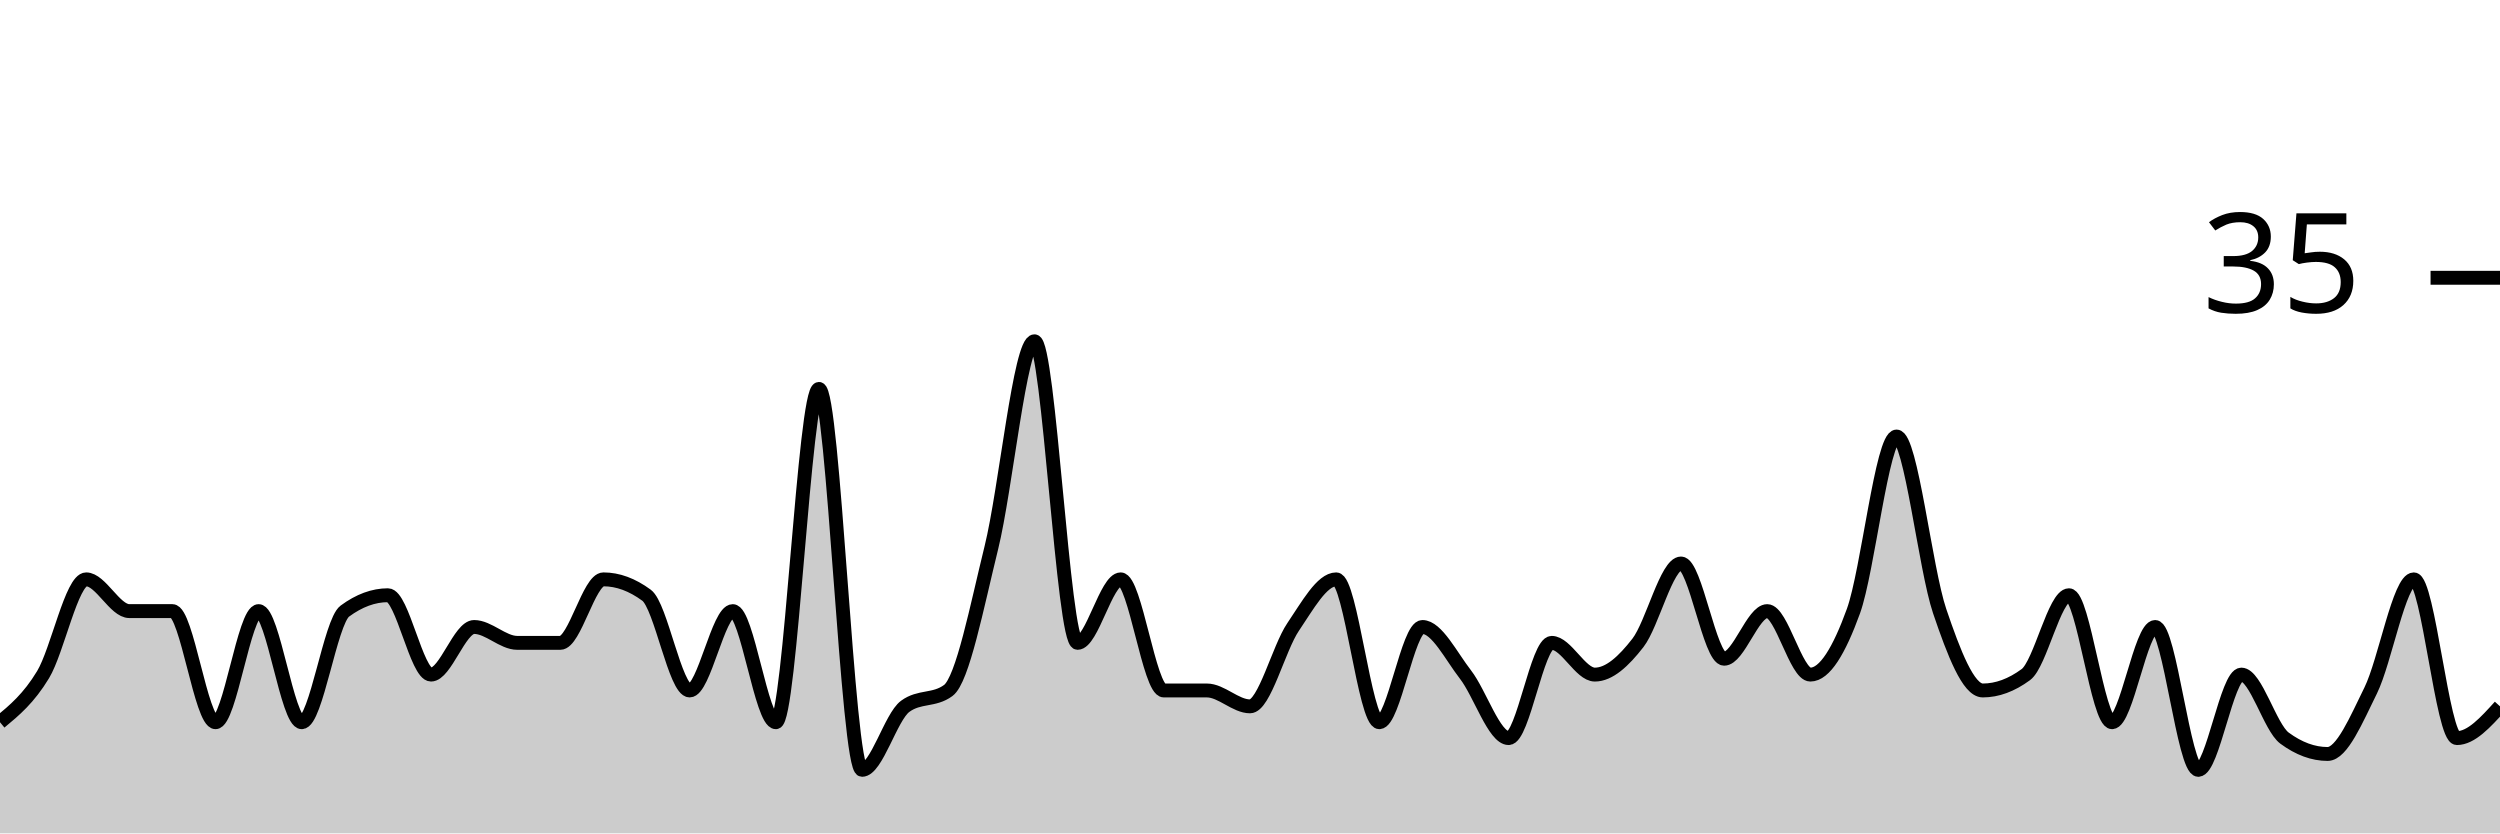
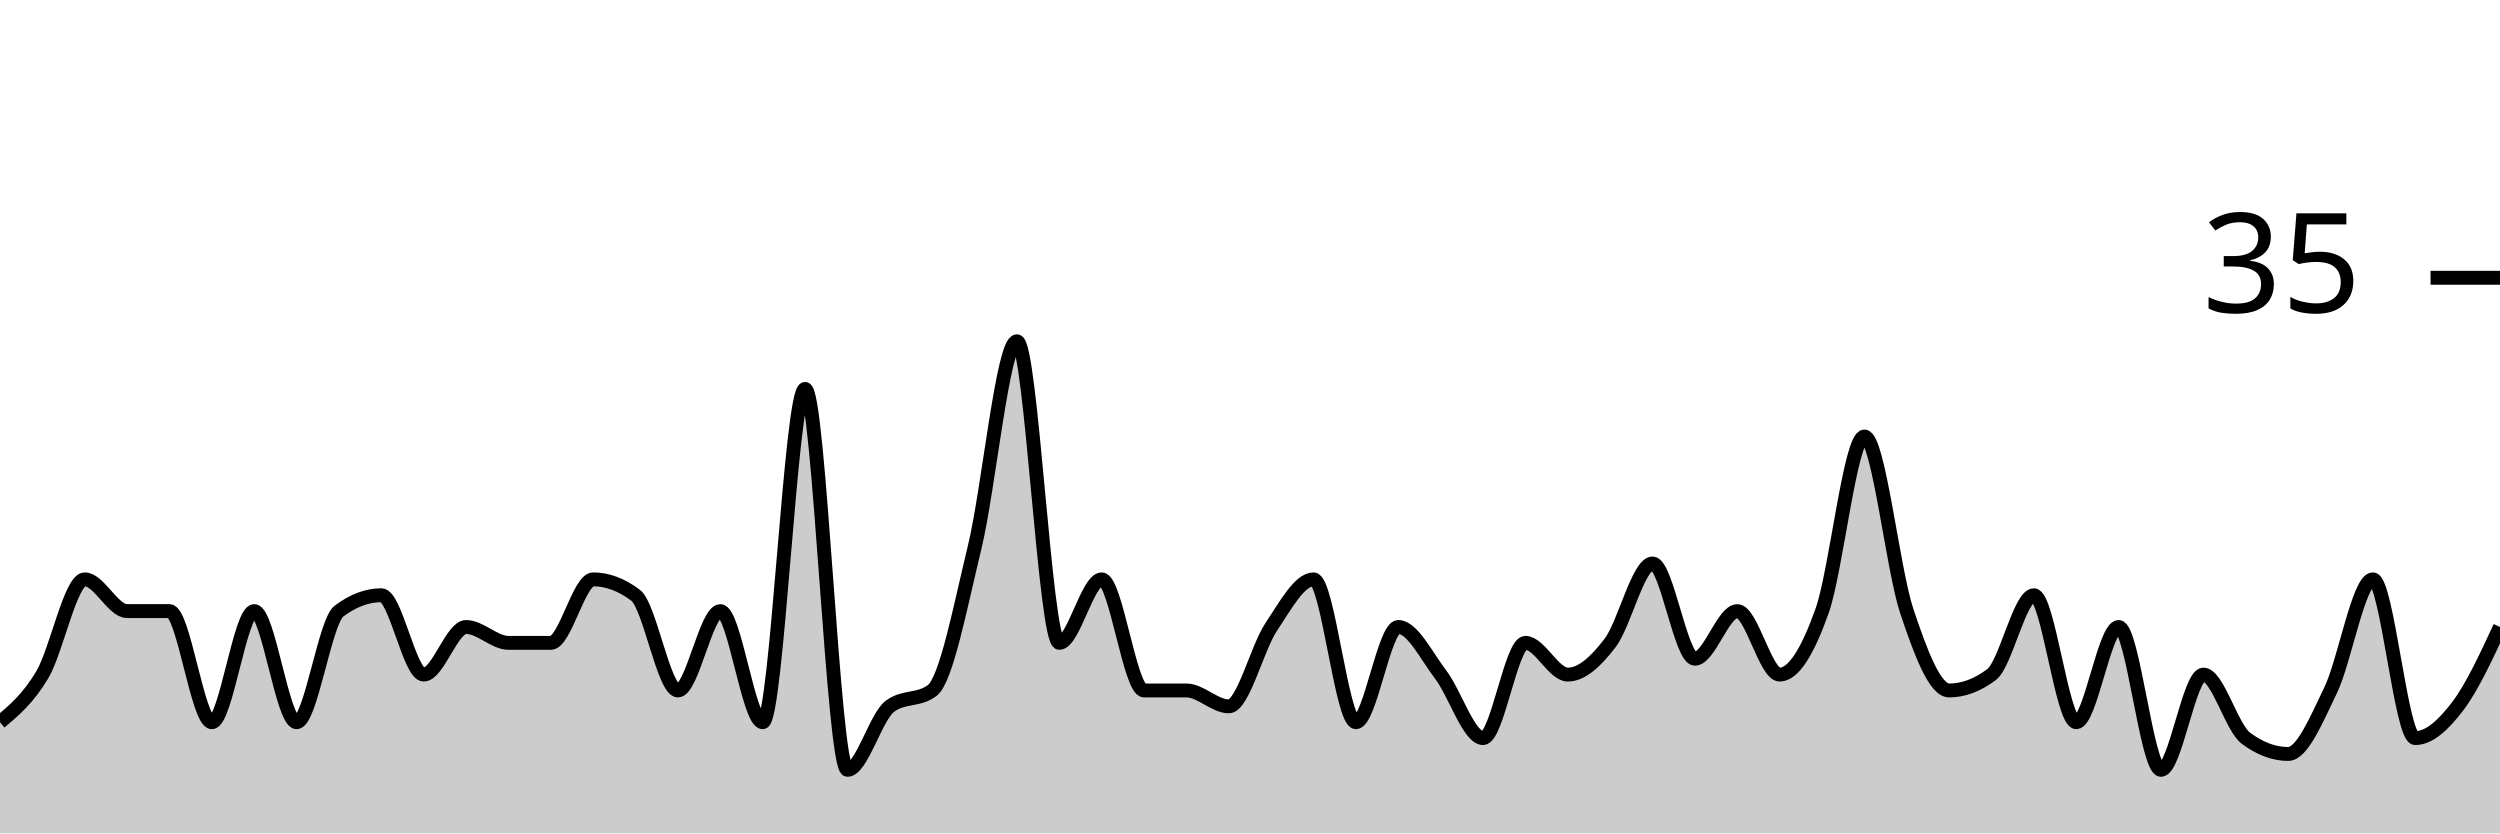
<svg xmlns="http://www.w3.org/2000/svg" viewBox="0 0 180 60">
  <g transform="translate(0,20)">
-     <path class="area" fill="rgba(0, 0, 0, 0.2)" d="M0,32C1.034,31.143,2.069,30.286,3.103,28.571C4.138,26.857,5.172,21.714,6.207,21.714C7.241,21.714,8.276,24,9.31,24C10.345,24,11.379,24,12.414,24C13.448,24,14.483,32,15.517,32C16.552,32,17.586,24,18.621,24C19.655,24,20.69,32,21.724,32C22.759,32,23.793,24.762,24.828,24C25.862,23.238,26.897,22.857,27.931,22.857C28.966,22.857,30,28.571,31.034,28.571C32.069,28.571,33.103,25.143,34.138,25.143C35.172,25.143,36.207,26.286,37.241,26.286C38.276,26.286,39.31,26.286,40.345,26.286C41.379,26.286,42.414,21.714,43.448,21.714C44.483,21.714,45.517,22.095,46.552,22.857C47.586,23.619,48.621,29.714,49.655,29.714C50.69,29.714,51.724,24,52.759,24C53.793,24,54.828,32,55.862,32C56.897,32,57.931,8,58.966,8C60,8,61.034,35.429,62.069,35.429C63.103,35.429,64.138,31.619,65.172,30.857C66.207,30.095,67.241,30.476,68.276,29.714C69.31,28.952,70.345,23.619,71.379,19.429C72.414,15.238,73.448,4.571,74.483,4.571C75.517,4.571,76.552,26.286,77.586,26.286C78.621,26.286,79.655,21.714,80.69,21.714C81.724,21.714,82.759,29.714,83.793,29.714C84.828,29.714,85.862,29.714,86.897,29.714C87.931,29.714,88.966,30.857,90,30.857C91.034,30.857,92.069,26.667,93.103,25.143C94.138,23.619,95.172,21.714,96.207,21.714C97.241,21.714,98.276,32,99.31,32C100.345,32,101.379,25.143,102.414,25.143C103.448,25.143,104.483,27.238,105.517,28.571C106.552,29.905,107.586,33.143,108.621,33.143C109.655,33.143,110.69,26.286,111.724,26.286C112.759,26.286,113.793,28.571,114.828,28.571C115.862,28.571,116.897,27.619,117.931,26.286C118.966,24.952,120,20.571,121.034,20.571C122.069,20.571,123.103,27.429,124.138,27.429C125.172,27.429,126.207,24,127.241,24C128.276,24,129.31,28.571,130.345,28.571C131.379,28.571,132.414,26.857,133.448,24C134.483,21.143,135.517,11.429,136.552,11.429C137.586,11.429,138.621,20.952,139.655,24C140.69,27.048,141.724,29.714,142.759,29.714C143.793,29.714,144.828,29.333,145.862,28.571C146.897,27.81,147.931,22.857,148.966,22.857C150,22.857,151.034,32,152.069,32C153.103,32,154.138,25.143,155.172,25.143C156.207,25.143,157.241,35.429,158.276,35.429C159.31,35.429,160.345,28.571,161.379,28.571C162.414,28.571,163.448,32.381,164.483,33.143C165.517,33.905,166.552,34.286,167.586,34.286C168.621,34.286,169.655,31.81,170.69,29.714C171.724,27.619,172.759,21.714,173.793,21.714C174.828,21.714,175.862,33.143,176.897,33.143C177.931,33.143,178.966,32,180,30.857L180,40C178.966,40,177.931,40,176.897,40C175.862,40,174.828,40,173.793,40C172.759,40,171.724,40,170.69,40C169.655,40,168.621,40,167.586,40C166.552,40,165.517,40,164.483,40C163.448,40,162.414,40,161.379,40C160.345,40,159.31,40,158.276,40C157.241,40,156.207,40,155.172,40C154.138,40,153.103,40,152.069,40C151.034,40,150,40,148.966,40C147.931,40,146.897,40,145.862,40C144.828,40,143.793,40,142.759,40C141.724,40,140.69,40,139.655,40C138.621,40,137.586,40,136.552,40C135.517,40,134.483,40,133.448,40C132.414,40,131.379,40,130.345,40C129.31,40,128.276,40,127.241,40C126.207,40,125.172,40,124.138,40C123.103,40,122.069,40,121.034,40C120,40,118.966,40,117.931,40C116.897,40,115.862,40,114.828,40C113.793,40,112.759,40,111.724,40C110.69,40,109.655,40,108.621,40C107.586,40,106.552,40,105.517,40C104.483,40,103.448,40,102.414,40C101.379,40,100.345,40,99.31,40C98.276,40,97.241,40,96.207,40C95.172,40,94.138,40,93.103,40C92.069,40,91.034,40,90,40C88.966,40,87.931,40,86.897,40C85.862,40,84.828,40,83.793,40C82.759,40,81.724,40,80.69,40C79.655,40,78.621,40,77.586,40C76.552,40,75.517,40,74.483,40C73.448,40,72.414,40,71.379,40C70.345,40,69.31,40,68.276,40C67.241,40,66.207,40,65.172,40C64.138,40,63.103,40,62.069,40C61.034,40,60,40,58.966,40C57.931,40,56.897,40,55.862,40C54.828,40,53.793,40,52.759,40C51.724,40,50.69,40,49.655,40C48.621,40,47.586,40,46.552,40C45.517,40,44.483,40,43.448,40C42.414,40,41.379,40,40.345,40C39.31,40,38.276,40,37.241,40C36.207,40,35.172,40,34.138,40C33.103,40,32.069,40,31.034,40C30,40,28.966,40,27.931,40C26.897,40,25.862,40,24.828,40C23.793,40,22.759,40,21.724,40C20.69,40,19.655,40,18.621,40C17.586,40,16.552,40,15.517,40C14.483,40,13.448,40,12.414,40C11.379,40,10.345,40,9.31,40C8.276,40,7.241,40,6.207,40C5.172,40,4.138,40,3.103,40C2.069,40,1.034,40,0,40Z" />
-     <path class="line" stroke="black" fill="none" d="M0,32C1.034,31.143,2.069,30.286,3.103,28.571C4.138,26.857,5.172,21.714,6.207,21.714C7.241,21.714,8.276,24,9.31,24C10.345,24,11.379,24,12.414,24C13.448,24,14.483,32,15.517,32C16.552,32,17.586,24,18.621,24C19.655,24,20.69,32,21.724,32C22.759,32,23.793,24.762,24.828,24C25.862,23.238,26.897,22.857,27.931,22.857C28.966,22.857,30,28.571,31.034,28.571C32.069,28.571,33.103,25.143,34.138,25.143C35.172,25.143,36.207,26.286,37.241,26.286C38.276,26.286,39.31,26.286,40.345,26.286C41.379,26.286,42.414,21.714,43.448,21.714C44.483,21.714,45.517,22.095,46.552,22.857C47.586,23.619,48.621,29.714,49.655,29.714C50.69,29.714,51.724,24,52.759,24C53.793,24,54.828,32,55.862,32C56.897,32,57.931,8,58.966,8C60,8,61.034,35.429,62.069,35.429C63.103,35.429,64.138,31.619,65.172,30.857C66.207,30.095,67.241,30.476,68.276,29.714C69.31,28.952,70.345,23.619,71.379,19.429C72.414,15.238,73.448,4.571,74.483,4.571C75.517,4.571,76.552,26.286,77.586,26.286C78.621,26.286,79.655,21.714,80.69,21.714C81.724,21.714,82.759,29.714,83.793,29.714C84.828,29.714,85.862,29.714,86.897,29.714C87.931,29.714,88.966,30.857,90,30.857C91.034,30.857,92.069,26.667,93.103,25.143C94.138,23.619,95.172,21.714,96.207,21.714C97.241,21.714,98.276,32,99.31,32C100.345,32,101.379,25.143,102.414,25.143C103.448,25.143,104.483,27.238,105.517,28.571C106.552,29.905,107.586,33.143,108.621,33.143C109.655,33.143,110.69,26.286,111.724,26.286C112.759,26.286,113.793,28.571,114.828,28.571C115.862,28.571,116.897,27.619,117.931,26.286C118.966,24.952,120,20.571,121.034,20.571C122.069,20.571,123.103,27.429,124.138,27.429C125.172,27.429,126.207,24,127.241,24C128.276,24,129.31,28.571,130.345,28.571C131.379,28.571,132.414,26.857,133.448,24C134.483,21.143,135.517,11.429,136.552,11.429C137.586,11.429,138.621,20.952,139.655,24C140.69,27.048,141.724,29.714,142.759,29.714C143.793,29.714,144.828,29.333,145.862,28.571C146.897,27.81,147.931,22.857,148.966,22.857C150,22.857,151.034,32,152.069,32C153.103,32,154.138,25.143,155.172,25.143C156.207,25.143,157.241,35.429,158.276,35.429C159.31,35.429,160.345,28.571,161.379,28.571C162.414,28.571,163.448,32.381,164.483,33.143C165.517,33.905,166.552,34.286,167.586,34.286C168.621,34.286,169.655,31.81,170.69,29.714C171.724,27.619,172.759,21.714,173.793,21.714C174.828,21.714,175.862,33.143,176.897,33.143C177.931,33.143,178.966,32,180,30.857" />
+     <path class="area" fill="rgba(0, 0, 0, 0.2)" d="M0,32C1.017,31.143,2.034,30.286,3.051,28.571C4.068,26.857,5.085,21.714,6.102,21.714C7.119,21.714,8.136,24,9.153,24C10.169,24,11.186,24,12.203,24C13.22,24,14.237,32,15.254,32C16.271,32,17.288,24,18.305,24C19.322,24,20.339,32,21.356,32C22.373,32,23.39,24.762,24.407,24C25.424,23.238,26.441,22.857,27.458,22.857C28.475,22.857,29.492,28.571,30.508,28.571C31.525,28.571,32.542,25.143,33.559,25.143C34.576,25.143,35.593,26.286,36.61,26.286C37.627,26.286,38.644,26.286,39.661,26.286C40.678,26.286,41.695,21.714,42.712,21.714C43.729,21.714,44.746,22.095,45.763,22.857C46.78,23.619,47.797,29.714,48.814,29.714C49.831,29.714,50.847,24,51.864,24C52.881,24,53.898,32,54.915,32C55.932,32,56.949,8,57.966,8C58.983,8,60,35.429,61.017,35.429C62.034,35.429,63.051,31.619,64.068,30.857C65.085,30.095,66.102,30.476,67.119,29.714C68.136,28.952,69.153,23.619,70.169,19.429C71.186,15.238,72.203,4.571,73.22,4.571C74.237,4.571,75.254,26.286,76.271,26.286C77.288,26.286,78.305,21.714,79.322,21.714C80.339,21.714,81.356,29.714,82.373,29.714C83.39,29.714,84.407,29.714,85.424,29.714C86.441,29.714,87.458,30.857,88.475,30.857C89.492,30.857,90.508,26.667,91.525,25.143C92.542,23.619,93.559,21.714,94.576,21.714C95.593,21.714,96.61,32,97.627,32C98.644,32,99.661,25.143,100.678,25.143C101.695,25.143,102.712,27.238,103.729,28.571C104.746,29.905,105.763,33.143,106.78,33.143C107.797,33.143,108.814,26.286,109.831,26.286C110.847,26.286,111.864,28.571,112.881,28.571C113.898,28.571,114.915,27.619,115.932,26.286C116.949,24.952,117.966,20.571,118.983,20.571C120,20.571,121.017,27.429,122.034,27.429C123.051,27.429,124.068,24,125.085,24C126.102,24,127.119,28.571,128.136,28.571C129.153,28.571,130.169,26.857,131.186,24C132.203,21.143,133.22,11.429,134.237,11.429C135.254,11.429,136.271,20.952,137.288,24C138.305,27.048,139.322,29.714,140.339,29.714C141.356,29.714,142.373,29.333,143.39,28.571C144.407,27.81,145.424,22.857,146.441,22.857C147.458,22.857,148.475,32,149.492,32C150.508,32,151.525,25.143,152.542,25.143C153.559,25.143,154.576,35.429,155.593,35.429C156.61,35.429,157.627,28.571,158.644,28.571C159.661,28.571,160.678,32.381,161.695,33.143C162.712,33.905,163.729,34.286,164.746,34.286C165.763,34.286,166.78,31.81,167.797,29.714C168.814,27.619,169.831,21.714,170.847,21.714C171.864,21.714,172.881,33.143,173.898,33.143C174.915,33.143,175.932,32.19,176.949,30.857C177.966,29.524,178.983,27.333,180,25.143L180,40C178.983,40,177.966,40,176.949,40C175.932,40,174.915,40,173.898,40C172.881,40,171.864,40,170.847,40C169.831,40,168.814,40,167.797,40C166.78,40,165.763,40,164.746,40C163.729,40,162.712,40,161.695,40C160.678,40,159.661,40,158.644,40C157.627,40,156.61,40,155.593,40C154.576,40,153.559,40,152.542,40C151.525,40,150.508,40,149.492,40C148.475,40,147.458,40,146.441,40C145.424,40,144.407,40,143.39,40C142.373,40,141.356,40,140.339,40C139.322,40,138.305,40,137.288,40C136.271,40,135.254,40,134.237,40C133.22,40,132.203,40,131.186,40C130.169,40,129.153,40,128.136,40C127.119,40,126.102,40,125.085,40C124.068,40,123.051,40,122.034,40C121.017,40,120,40,118.983,40C117.966,40,116.949,40,115.932,40C114.915,40,113.898,40,112.881,40C111.864,40,110.847,40,109.831,40C108.814,40,107.797,40,106.78,40C105.763,40,104.746,40,103.729,40C102.712,40,101.695,40,100.678,40C99.661,40,98.644,40,97.627,40C96.61,40,95.593,40,94.576,40C93.559,40,92.542,40,91.525,40C90.508,40,89.492,40,88.475,40C87.458,40,86.441,40,85.424,40C84.407,40,83.39,40,82.373,40C81.356,40,80.339,40,79.322,40C78.305,40,77.288,40,76.271,40C75.254,40,74.237,40,73.22,40C72.203,40,71.186,40,70.169,40C69.153,40,68.136,40,67.119,40C66.102,40,65.085,40,64.068,40C63.051,40,62.034,40,61.017,40C60,40,58.983,40,57.966,40C56.949,40,55.932,40,54.915,40C53.898,40,52.881,40,51.864,40C50.847,40,49.831,40,48.814,40C47.797,40,46.78,40,45.763,40C44.746,40,43.729,40,42.712,40C41.695,40,40.678,40,39.661,40C38.644,40,37.627,40,36.61,40C35.593,40,34.576,40,33.559,40C32.542,40,31.525,40,30.508,40C29.492,40,28.475,40,27.458,40C26.441,40,25.424,40,24.407,40C23.39,40,22.373,40,21.356,40C20.339,40,19.322,40,18.305,40C17.288,40,16.271,40,15.254,40C14.237,40,13.22,40,12.203,40C11.186,40,10.169,40,9.153,40C8.136,40,7.119,40,6.102,40C5.085,40,4.068,40,3.051,40C2.034,40,1.017,40,0,40Z" />
+     <path class="line" stroke="black" fill="none" d="M0,32C1.017,31.143,2.034,30.286,3.051,28.571C4.068,26.857,5.085,21.714,6.102,21.714C7.119,21.714,8.136,24,9.153,24C10.169,24,11.186,24,12.203,24C13.22,24,14.237,32,15.254,32C16.271,32,17.288,24,18.305,24C19.322,24,20.339,32,21.356,32C22.373,32,23.39,24.762,24.407,24C25.424,23.238,26.441,22.857,27.458,22.857C28.475,22.857,29.492,28.571,30.508,28.571C31.525,28.571,32.542,25.143,33.559,25.143C34.576,25.143,35.593,26.286,36.61,26.286C37.627,26.286,38.644,26.286,39.661,26.286C40.678,26.286,41.695,21.714,42.712,21.714C43.729,21.714,44.746,22.095,45.763,22.857C46.78,23.619,47.797,29.714,48.814,29.714C49.831,29.714,50.847,24,51.864,24C52.881,24,53.898,32,54.915,32C55.932,32,56.949,8,57.966,8C58.983,8,60,35.429,61.017,35.429C62.034,35.429,63.051,31.619,64.068,30.857C65.085,30.095,66.102,30.476,67.119,29.714C68.136,28.952,69.153,23.619,70.169,19.429C71.186,15.238,72.203,4.571,73.22,4.571C74.237,4.571,75.254,26.286,76.271,26.286C77.288,26.286,78.305,21.714,79.322,21.714C80.339,21.714,81.356,29.714,82.373,29.714C83.39,29.714,84.407,29.714,85.424,29.714C86.441,29.714,87.458,30.857,88.475,30.857C89.492,30.857,90.508,26.667,91.525,25.143C92.542,23.619,93.559,21.714,94.576,21.714C95.593,21.714,96.61,32,97.627,32C98.644,32,99.661,25.143,100.678,25.143C101.695,25.143,102.712,27.238,103.729,28.571C104.746,29.905,105.763,33.143,106.78,33.143C107.797,33.143,108.814,26.286,109.831,26.286C110.847,26.286,111.864,28.571,112.881,28.571C113.898,28.571,114.915,27.619,115.932,26.286C116.949,24.952,117.966,20.571,118.983,20.571C120,20.571,121.017,27.429,122.034,27.429C123.051,27.429,124.068,24,125.085,24C126.102,24,127.119,28.571,128.136,28.571C129.153,28.571,130.169,26.857,131.186,24C132.203,21.143,133.22,11.429,134.237,11.429C135.254,11.429,136.271,20.952,137.288,24C138.305,27.048,139.322,29.714,140.339,29.714C141.356,29.714,142.373,29.333,143.39,28.571C144.407,27.81,145.424,22.857,146.441,22.857C147.458,22.857,148.475,32,149.492,32C150.508,32,151.525,25.143,152.542,25.143C153.559,25.143,154.576,35.429,155.593,35.429C156.61,35.429,157.627,28.571,158.644,28.571C159.661,28.571,160.678,32.381,161.695,33.143C162.712,33.905,163.729,34.286,164.746,34.286C165.763,34.286,166.78,31.81,167.797,29.714C168.814,27.619,169.831,21.714,170.847,21.714C171.864,21.714,172.881,33.143,173.898,33.143C174.915,33.143,175.932,32.19,176.949,30.857C177.966,29.524,178.983,27.333,180,25.143" />
    <path class="axis-ceiling" stroke-width="1" stroke="black" fill="none" d="M175,0L180,0" />
    <text class="axis-ceiling-label" font-family="sans-serif" text-anchor="end" font-size="10px" x="170" y="2.5">35</text>
  </g>
</svg>
